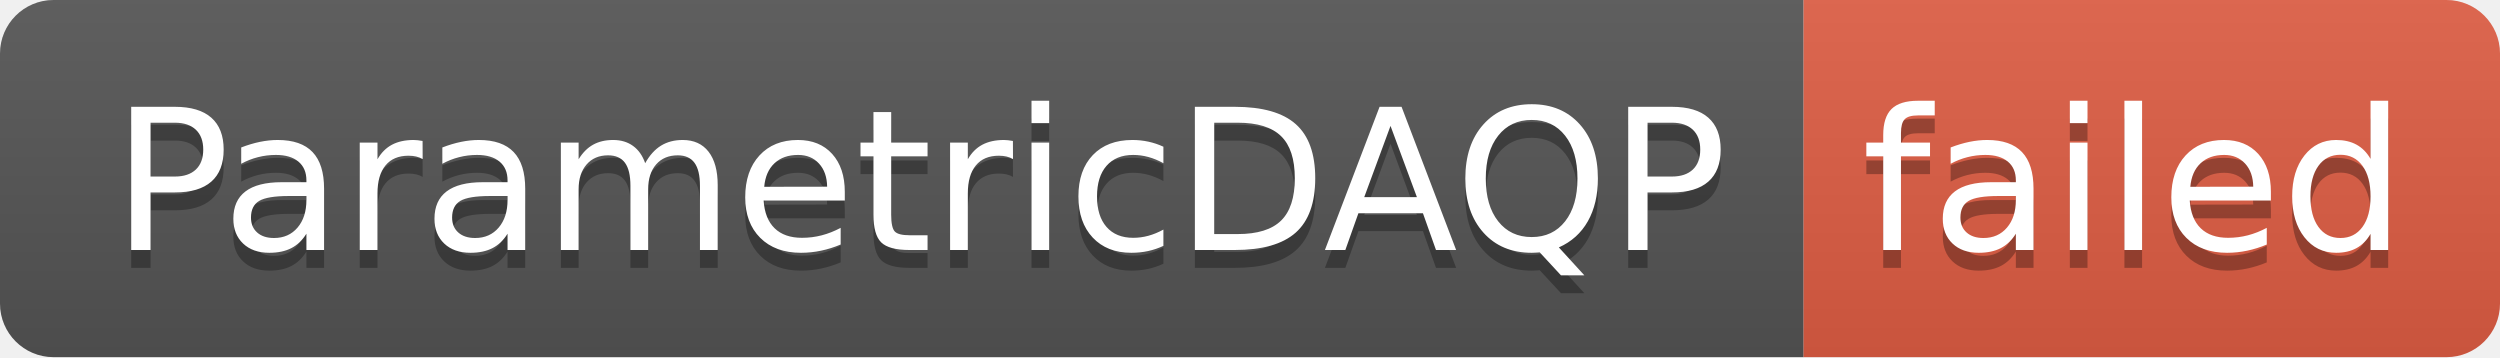
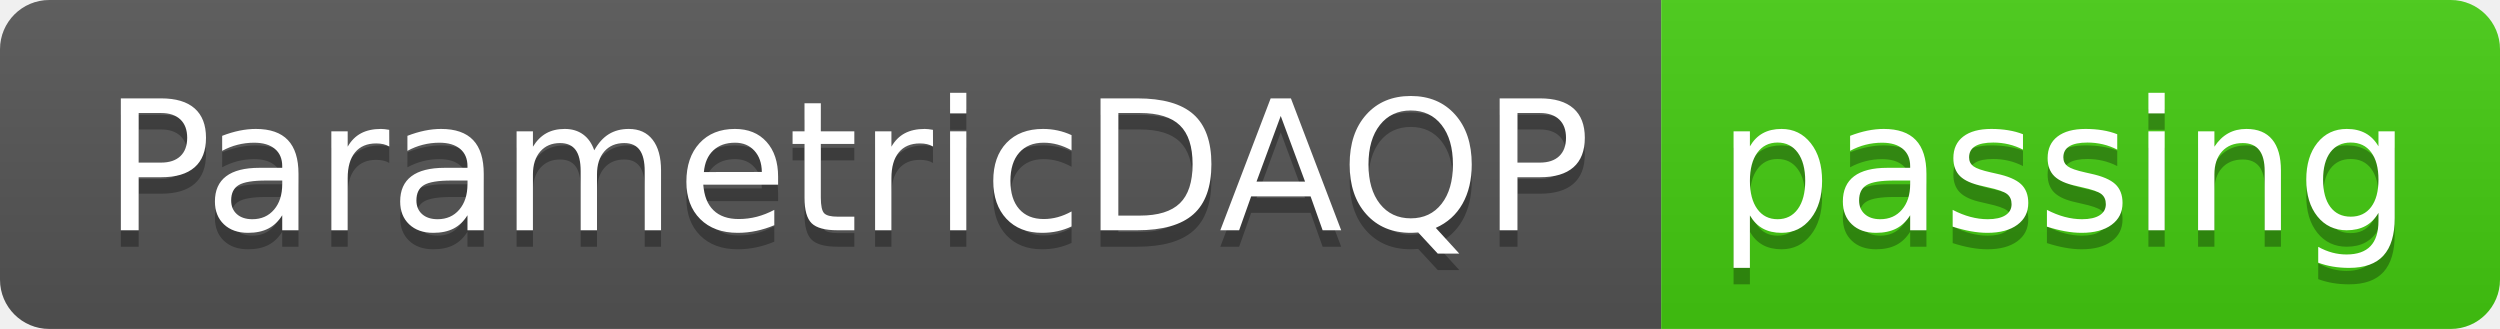
- <svg xmlns="http://www.w3.org/2000/svg" width="140" height="20" role="img" aria-label="ParametricDAQP: failed">
+ <svg xmlns="http://www.w3.org/2000/svg" width="152" height="20" role="img" aria-label="ParametricDAQP: passing">
  <linearGradient id="s" x2="0" y2="100%">
    <stop offset="0" stop-color="#bbb" stop-opacity=".1" />
    <stop offset="1" stop-opacity=".1" />
  </linearGradient>
  <clipPath id="r">
-     <rect width="140" height="20" rx="3" fill="#fff" />
+     <rect width="152" height="20" rx="3" fill="#fff" />
  </clipPath>
  <g clip-path="url(#r)">
    <rect width="101" height="20" fill="#555" />
-     <rect x="101" width="39" height="20" fill="#e05d44" />
-     <rect width="140" height="20" fill="url(#s)" />
+     <rect x="101" width="51" height="20" fill="#4c1" />
+     <rect width="152" height="20" fill="url(#s)" />
  </g>
  <g fill="#fff" text-anchor="middle" font-family="Verdana,Geneva,DejaVu Sans,sans-serif" text-rendering="geometricPrecision" font-size="110">
    <text aria-hidden="true" x="515" y="150" fill="#010101" fill-opacity=".3" transform="scale(.1)" textLength="910">ParametricDAQP</text>
    <text x="515" y="140" transform="scale(.1)" fill="#fff" textLength="910">ParametricDAQP</text>
-     <text aria-hidden="true" x="1195" y="150" fill="#010101" fill-opacity=".3" transform="scale(.1)" textLength="290">failed</text>
-     <text x="1195" y="140" transform="scale(.1)" fill="#fff" textLength="290">failed</text>
+     <text aria-hidden="true" x="1255" y="150" fill="#010101" fill-opacity=".3" transform="scale(.1)" textLength="410">passing</text>
+     <text x="1255" y="140" transform="scale(.1)" fill="#fff" textLength="410">passing</text>
  </g>
</svg>
